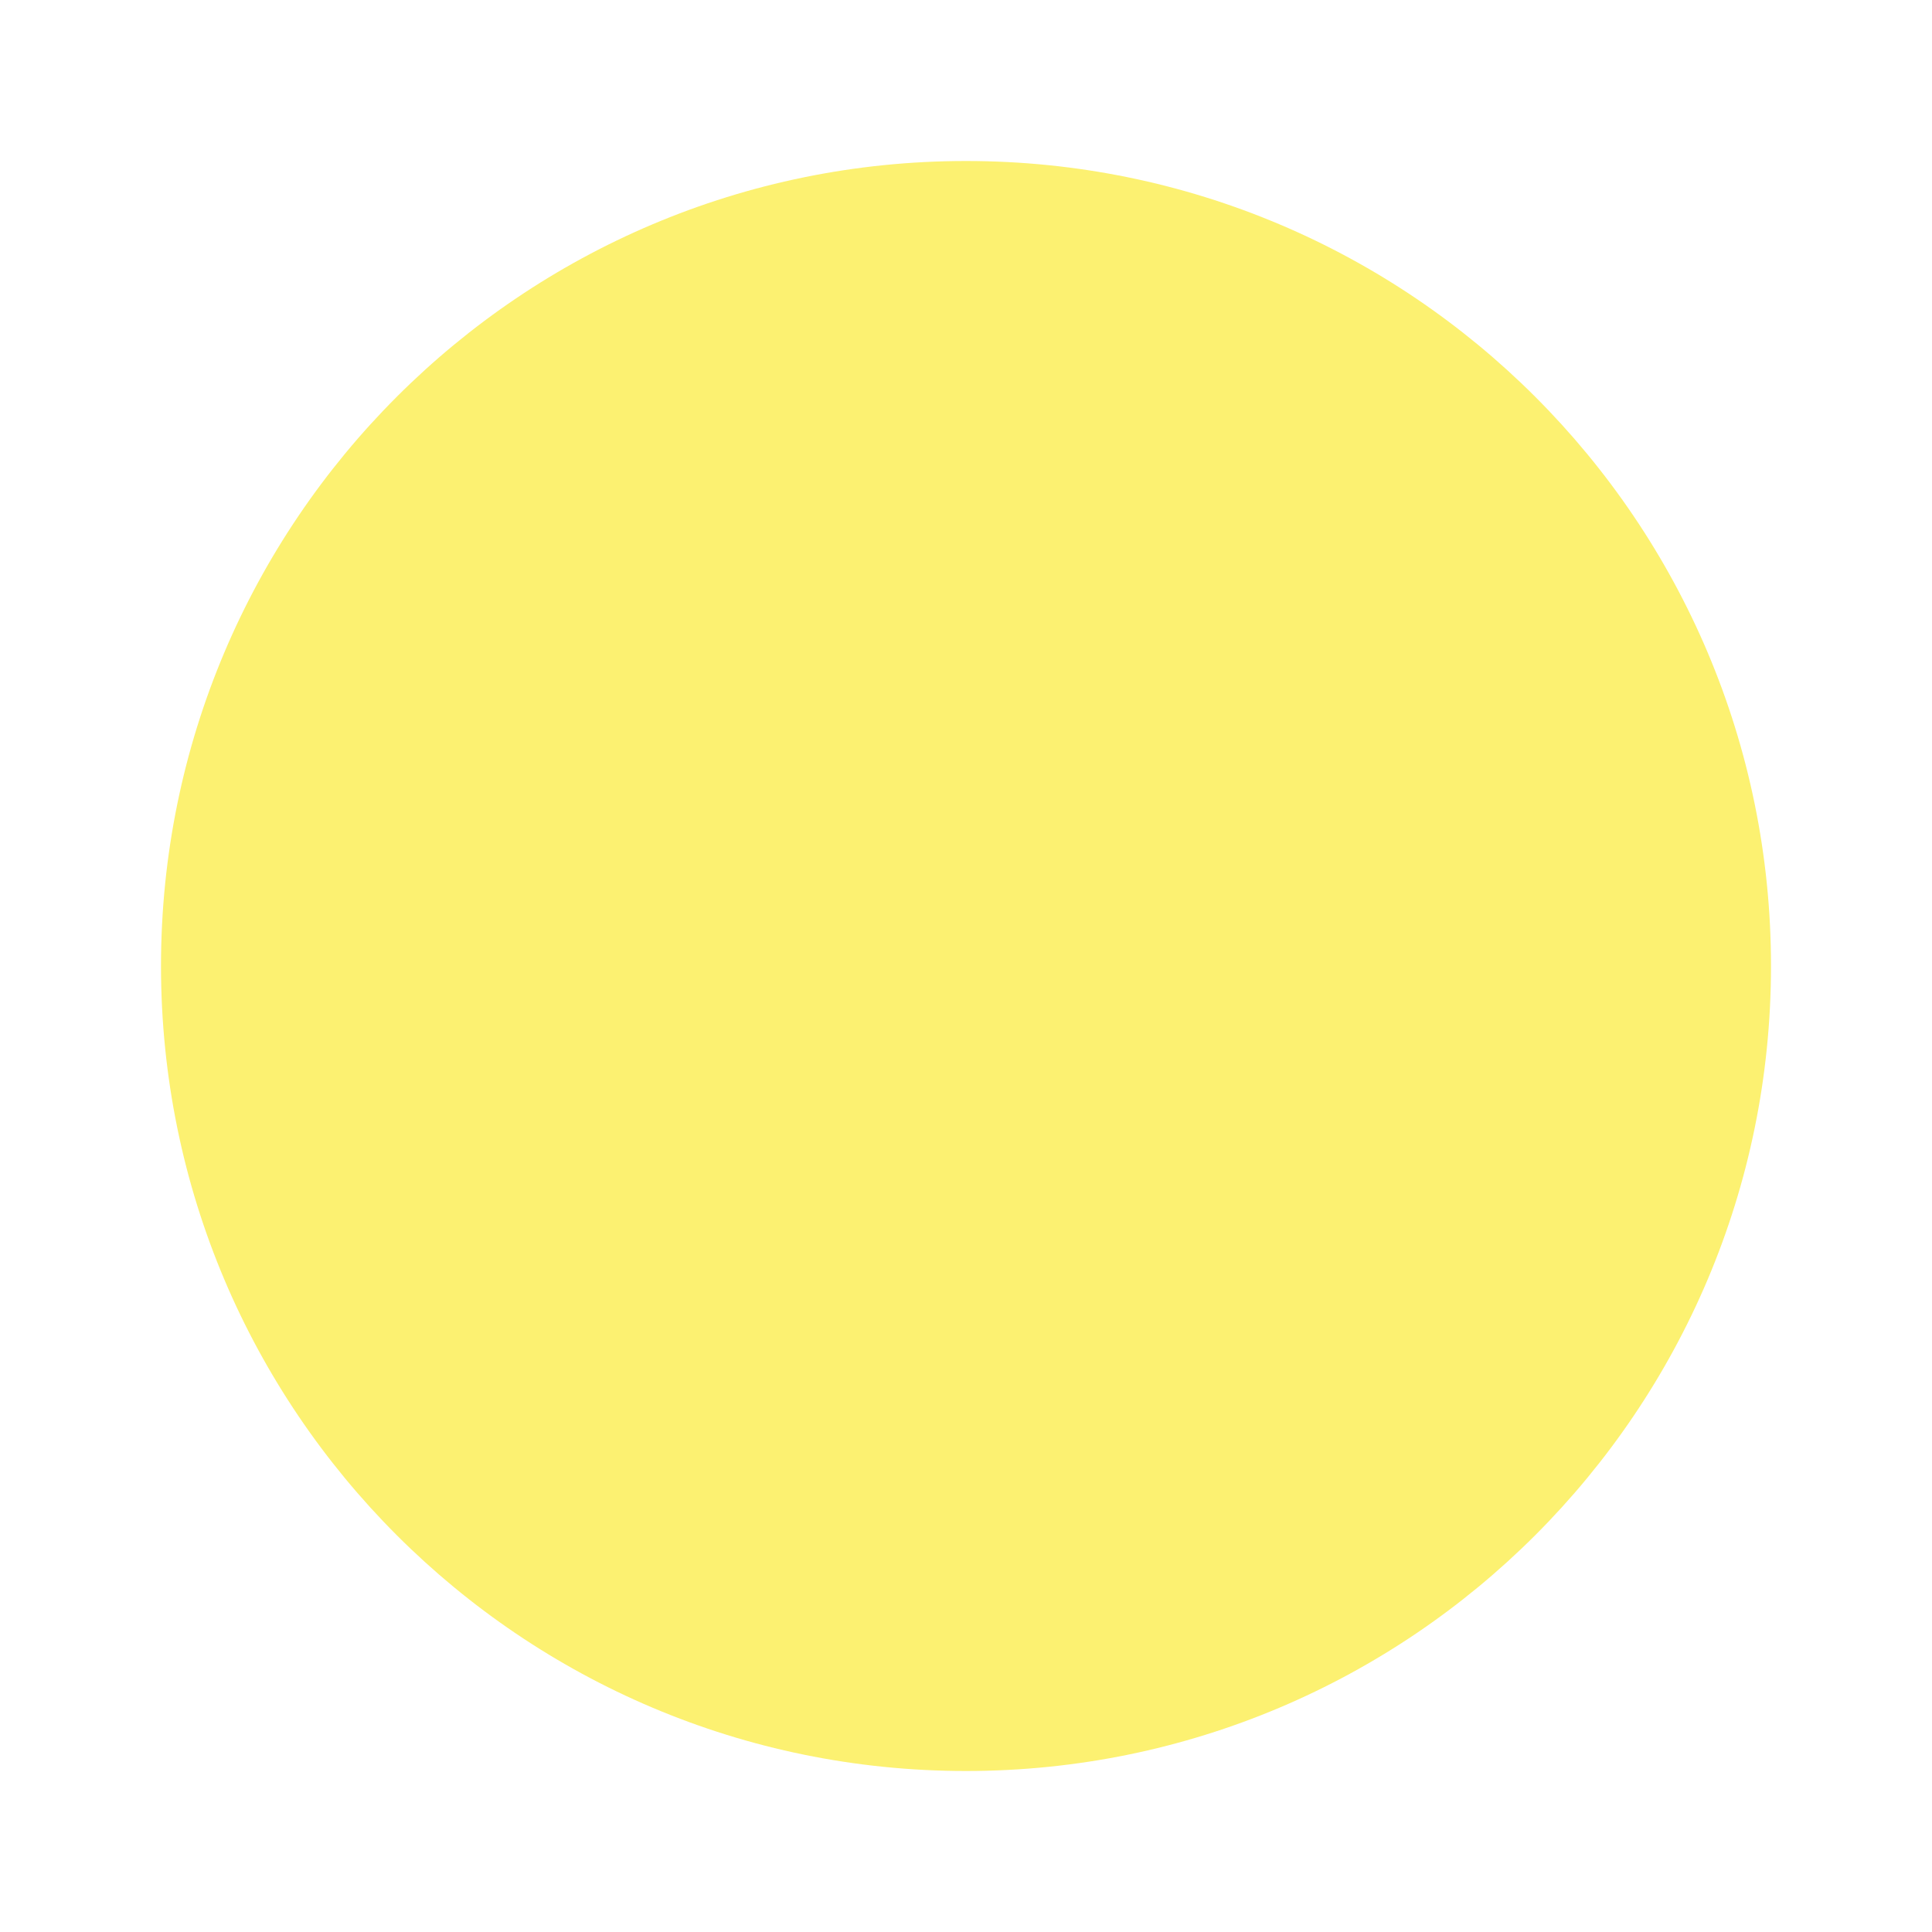
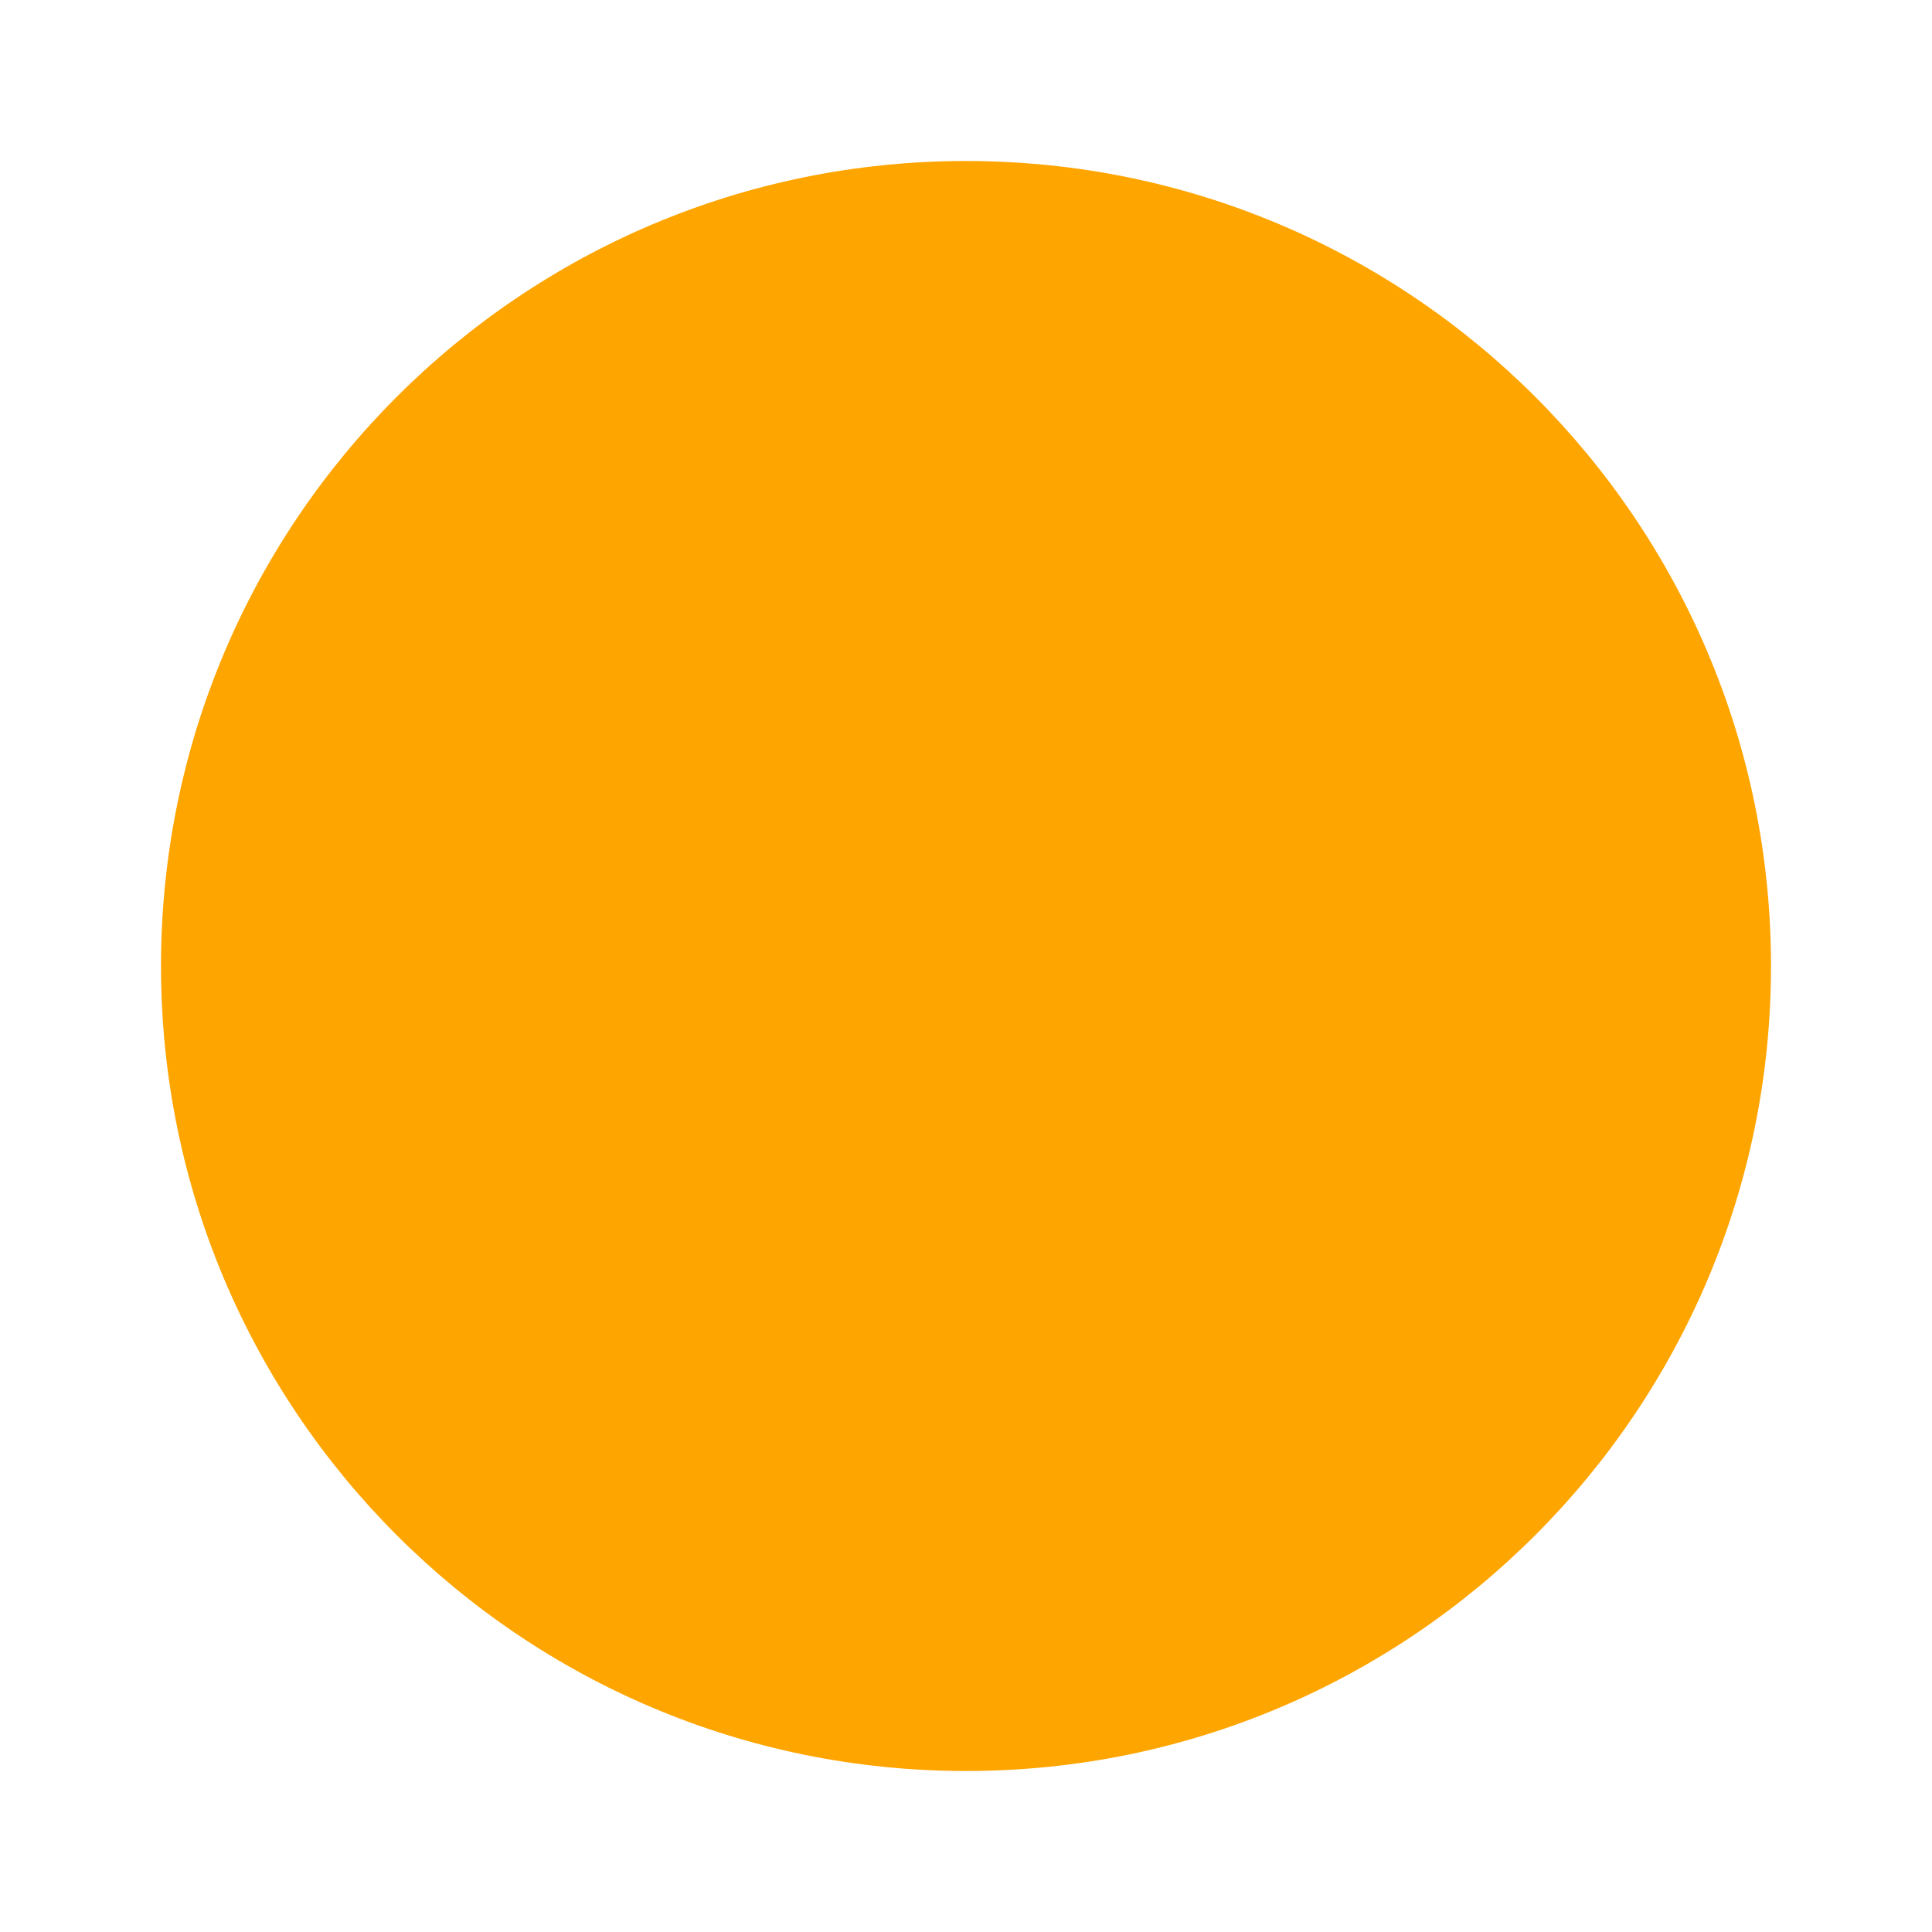
<svg xmlns="http://www.w3.org/2000/svg" viewBox="0 0 24 24">
-   <path fill="#FCF171" d="M12,2A10,10 0 0,0 2,12A10,10 0 0,0 12,22A10,10 0 0,0 22,12A10,10 0 0,0 12,2Z" />
+   <path fill="orange" d="M12,2A10,10 0 0,0 2,12A10,10 0 0,0 12,22A10,10 0 0,0 22,12A10,10 0 0,0 12,2Z" />
</svg>
